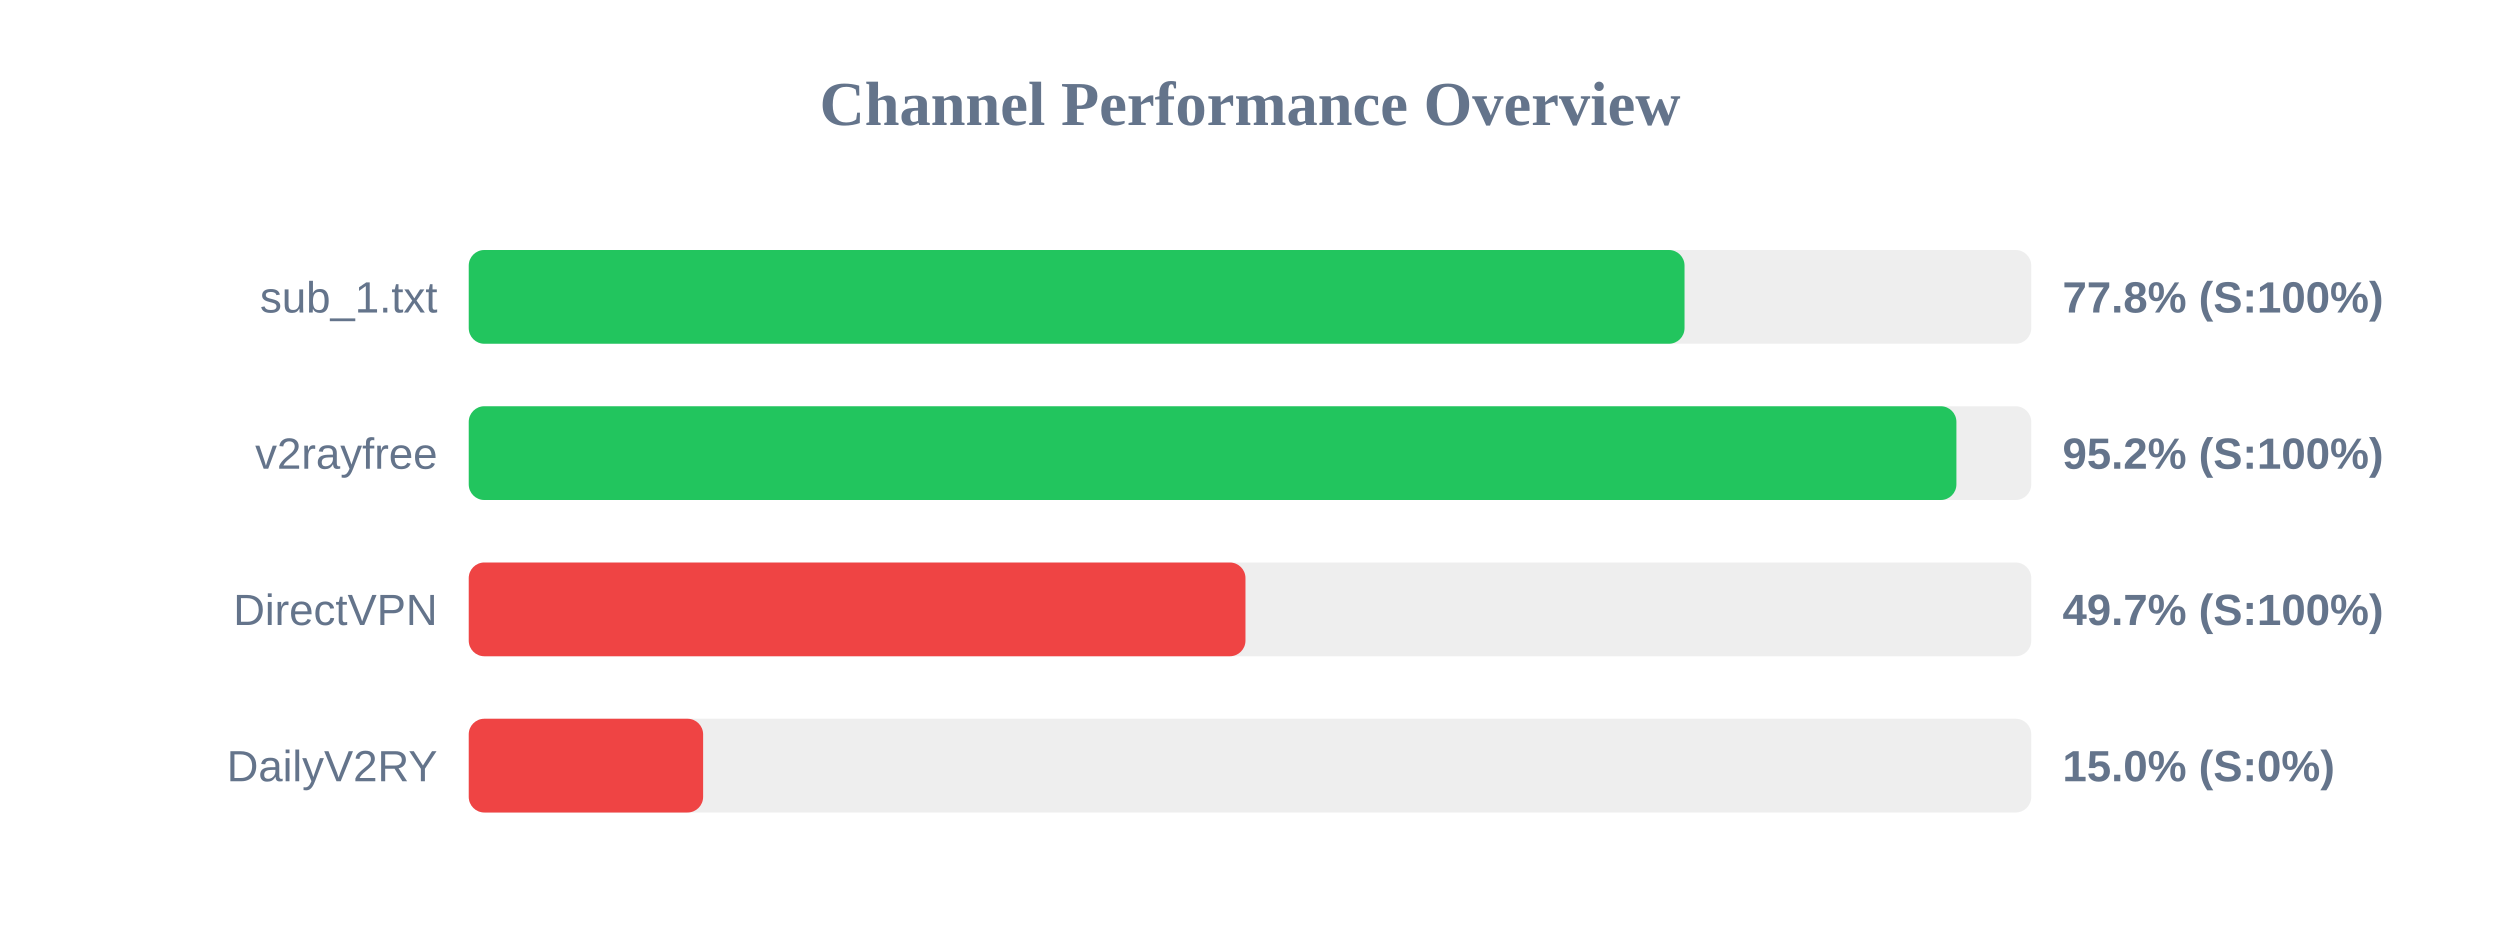
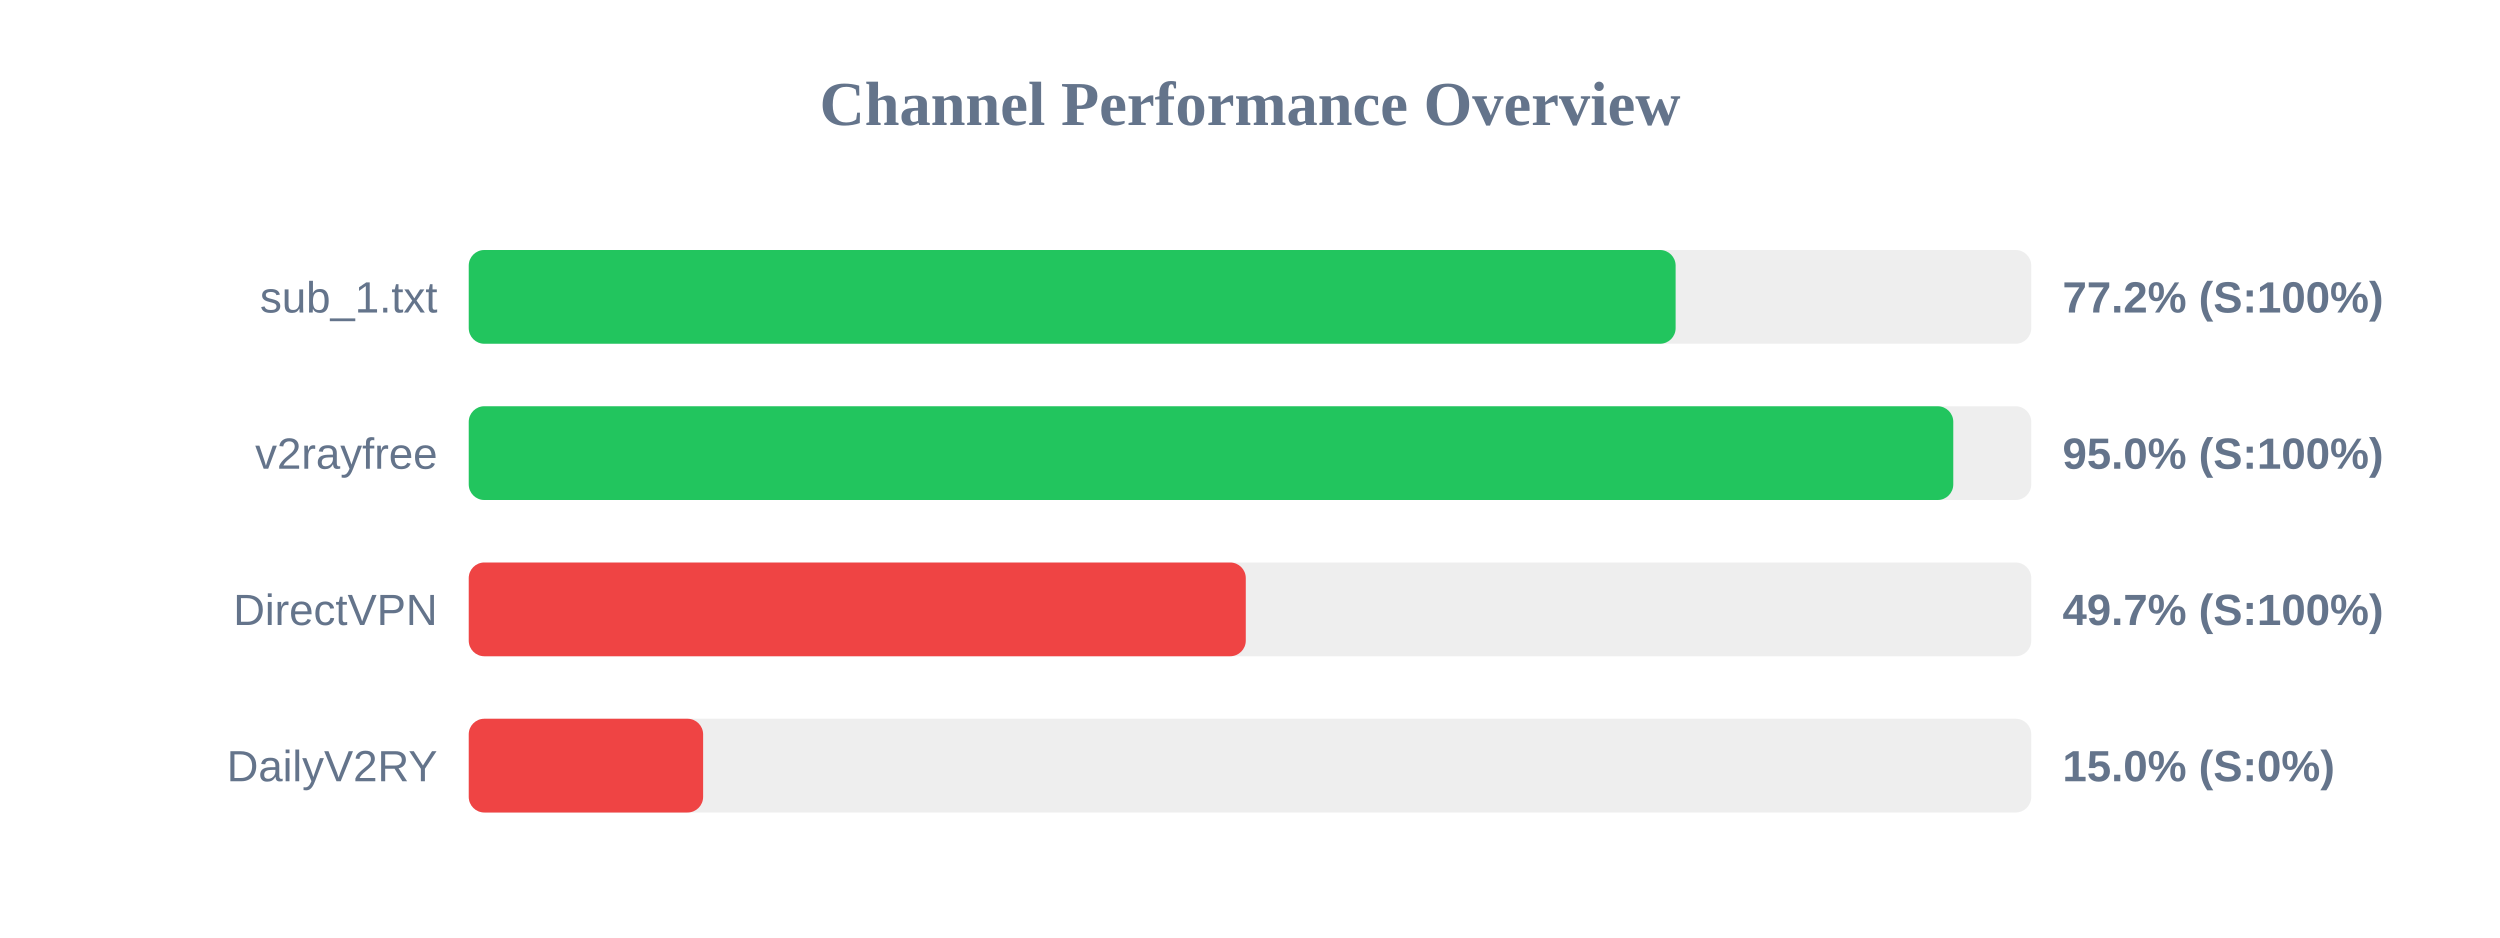
<svg xmlns="http://www.w3.org/2000/svg" width="800" height="300" version="1.1">
  <style>
        .row { font: 14px Arial; fill: #64748b; }
        .score { font: bold 14px Arial; fill: #64748b; }
    </style>
  <text x="400" y="40" text-anchor="middle" font-size="20px" font-weight="bold" fill="#64748b">Channel Performance Overview</text>
  <rect x="150" y="80" width="500" height="30" fill="#eee" rx="5" />
-   <rect x="150" y="80" width="389.05" height="30" fill="#22c55e" rx="5" />
+   <rect x="150" y="80" width="386.2" height="30" fill="#22c55e" rx="5" />
  <text x="140" y="100" text-anchor="end" class="row">sub_1.txt</text>
-   <text x="660" y="100" text-anchor="start" class="score">77.8% (S:100%)</text>
+   <text x="660" y="100" text-anchor="start" class="score">77.2% (S:100%)</text>
  <rect x="150" y="130" width="500" height="30" fill="#eee" rx="5" />
-   <rect x="150" y="130" width="476.05" height="30" fill="#22c55e" rx="5" />
+   <rect x="150" y="130" width="475.05" height="30" fill="#22c55e" rx="5" />
  <text x="140" y="150" text-anchor="end" class="row">v2rayfree</text>
-   <text x="660" y="150" text-anchor="start" class="score">95.2% (S:100%)</text>
+   <text x="660" y="150" text-anchor="start" class="score">95.0% (S:100%)</text>
  <rect x="150" y="180" width="500" height="30" fill="#eee" rx="5" />
-   <rect x="150" y="180" width="248.55" height="30" fill="#ef4444" rx="5" />
+   <rect x="150" y="180" width="248.65" height="30" fill="#ef4444" rx="5" />
  <text x="140" y="200" text-anchor="end" class="row">DirectVPN</text>
  <text x="660" y="200" text-anchor="start" class="score">49.7% (S:100%)</text>
  <rect x="150" y="230" width="500" height="30" fill="#eee" rx="5" />
  <rect x="150" y="230" width="75.0" height="30" fill="#ef4444" rx="5" />
  <text x="140" y="250" text-anchor="end" class="row">DailyV2RY</text>
  <text x="660" y="250" text-anchor="start" class="score">15.0% (S:0%)</text>
</svg>
